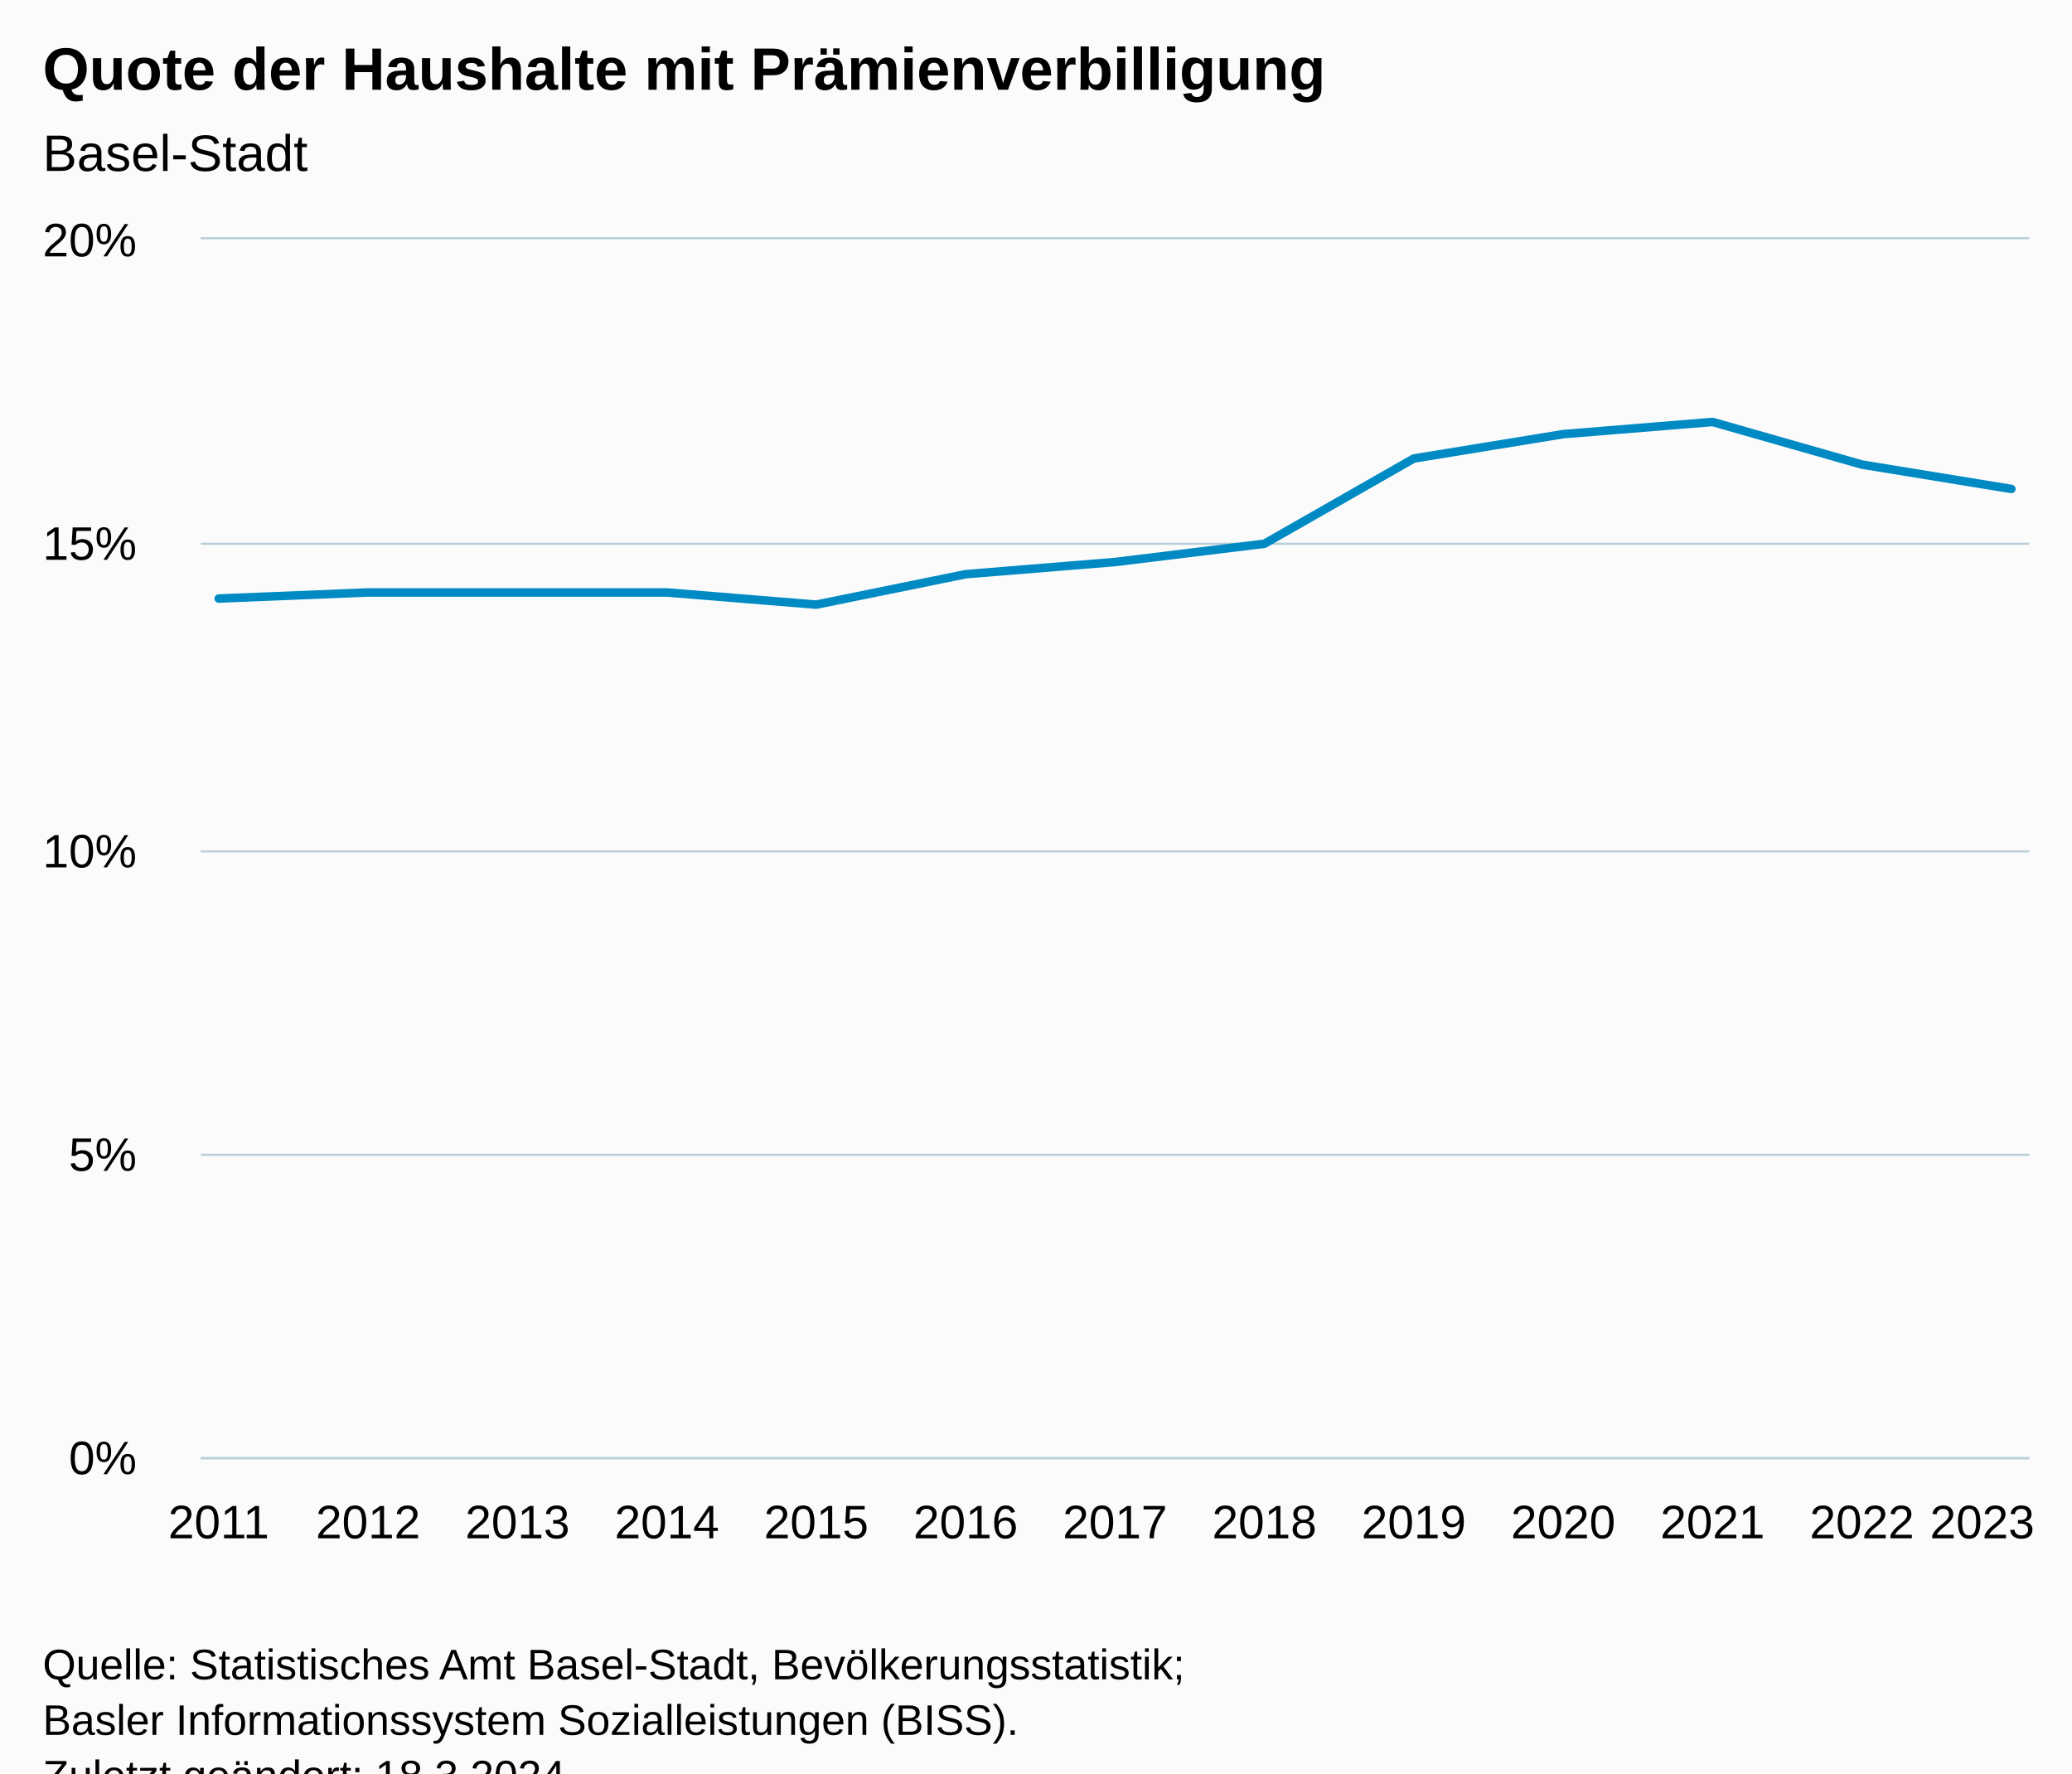
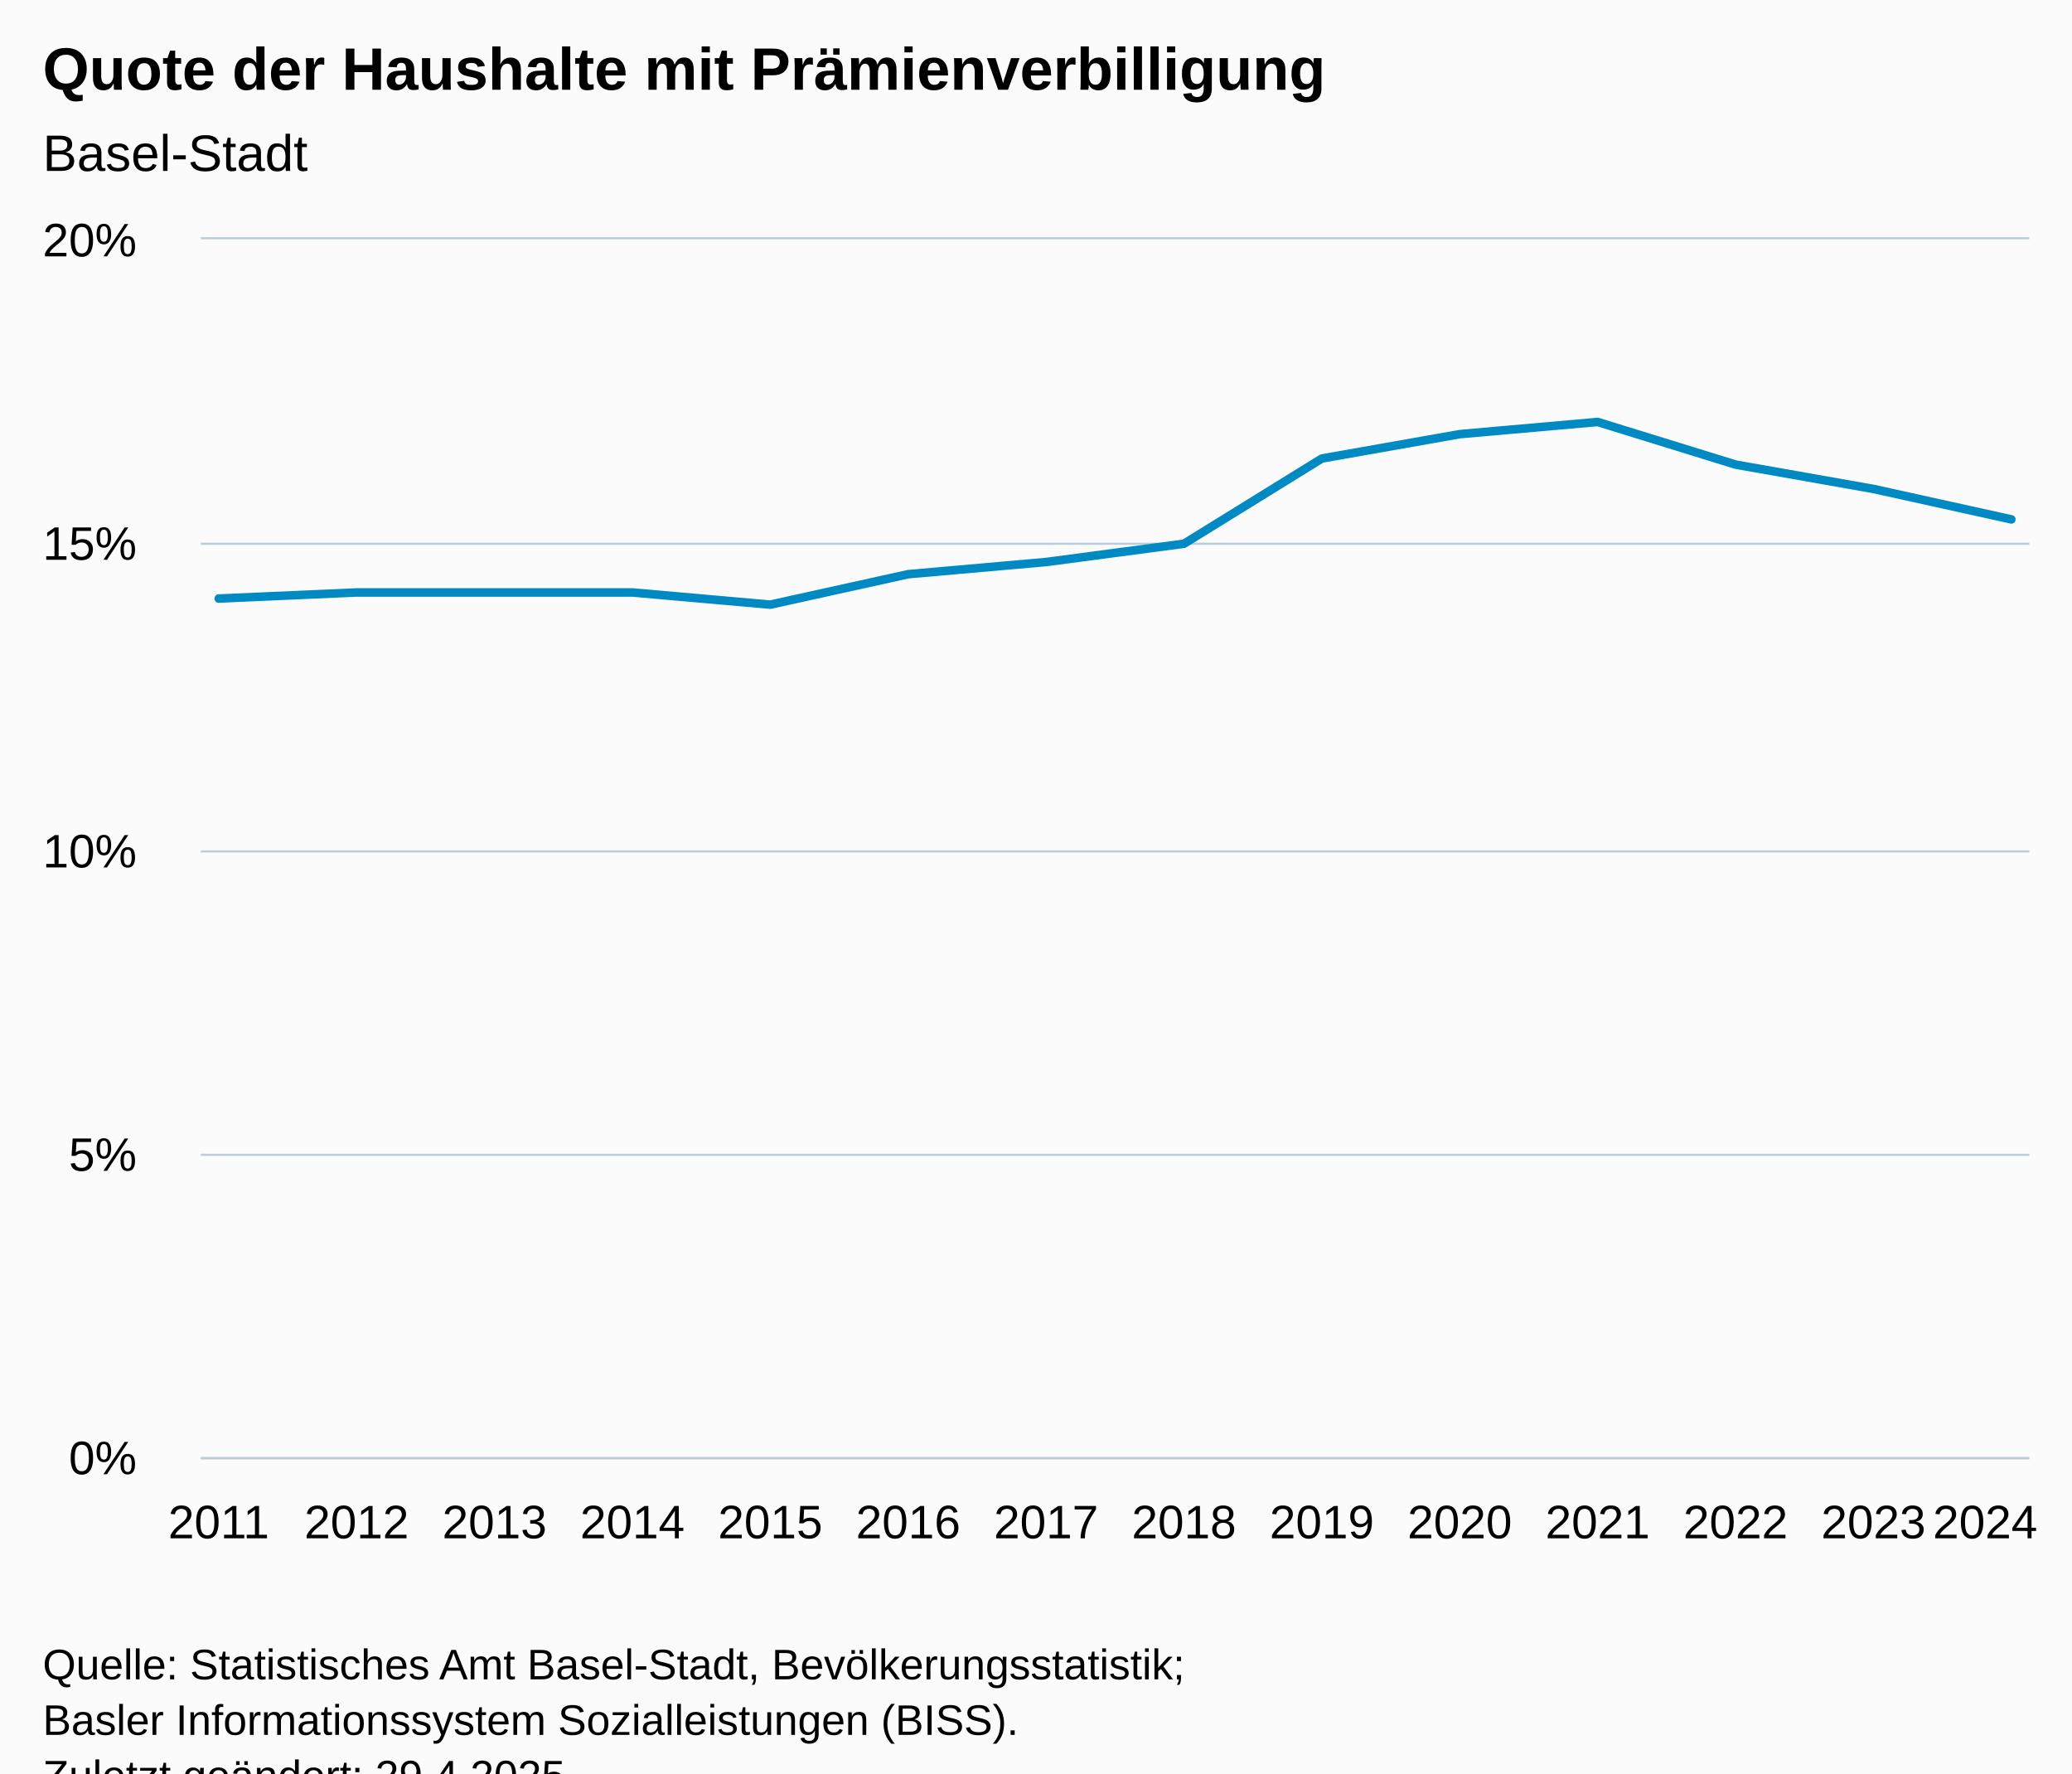
<svg xmlns="http://www.w3.org/2000/svg" version="1.1" class="highcharts-root" style="font-family:Arial;font-size:12px;" viewBox="0 0 485 415">
  <defs>
-     <clipPath id="highcharts-6y8xumu-20-">
+     <clipPath id="highcharts-l414j7x-21-">
      <rect x="0" y="0" width="428" height="285" fill="none" />
    </clipPath>
-     <clipPath id="highcharts-6y8xumu-34-">
+     <clipPath id="highcharts-l414j7x-36-">
      <rect x="0" y="0" width="428" height="285" fill="none" />
    </clipPath>
-     <clipPath id="highcharts-6y8xumu-35-">
+     <clipPath id="highcharts-l414j7x-37-">
      <rect x="47" y="56" width="428" height="285" fill="none" />
    </clipPath>
  </defs>
  <rect fill="#fbfbfb" class="highcharts-background" x="0" y="0" width="485" height="428" rx="0" ry="0" />
  <rect fill="none" class="highcharts-plot-background" x="47" y="56" width="428" height="285" />
  <g class="highcharts-pane-group" data-z-index="0" />
  <g class="highcharts-grid highcharts-xaxis-grid" data-z-index="1">
    <path fill="none" data-z-index="1" class="highcharts-grid-line" d="M 50.5 56 L 50.5 341" opacity="1" />
-     <path fill="none" data-z-index="1" class="highcharts-grid-line" d="M 85.5 56 L 85.5 341" opacity="1" />
-     <path fill="none" data-z-index="1" class="highcharts-grid-line" d="M 120.5 56 L 120.5 341" opacity="1" />
-     <path fill="none" data-z-index="1" class="highcharts-grid-line" d="M 155.5 56 L 155.5 341" opacity="1" />
-     <path fill="none" data-z-index="1" class="highcharts-grid-line" d="M 190.5 56 L 190.5 341" opacity="1" />
-     <path fill="none" data-z-index="1" class="highcharts-grid-line" d="M 225.5 56 L 225.5 341" opacity="1" />
-     <path fill="none" data-z-index="1" class="highcharts-grid-line" d="M 260.5 56 L 260.5 341" opacity="1" />
-     <path fill="none" data-z-index="1" class="highcharts-grid-line" d="M 295.5 56 L 295.5 341" opacity="1" />
-     <path fill="none" data-z-index="1" class="highcharts-grid-line" d="M 330.5 56 L 330.5 341" opacity="1" />
-     <path fill="none" data-z-index="1" class="highcharts-grid-line" d="M 365.5 56 L 365.5 341" opacity="1" />
-     <path fill="none" data-z-index="1" class="highcharts-grid-line" d="M 400.5 56 L 400.5 341" opacity="1" />
-     <path fill="none" data-z-index="1" class="highcharts-grid-line" d="M 435.5 56 L 435.5 341" opacity="1" />
+     <path fill="none" data-z-index="1" class="highcharts-grid-line" d="M 82.5 56 L 82.5 341" opacity="1" />
+     <path fill="none" data-z-index="1" class="highcharts-grid-line" d="M 115.5 56 L 115.5 341" opacity="1" />
+     <path fill="none" data-z-index="1" class="highcharts-grid-line" d="M 147.5 56 L 147.5 341" opacity="1" />
+     <path fill="none" data-z-index="1" class="highcharts-grid-line" d="M 179.5 56 L 179.5 341" opacity="1" />
+     <path fill="none" data-z-index="1" class="highcharts-grid-line" d="M 212.5 56 L 212.5 341" opacity="1" />
+     <path fill="none" data-z-index="1" class="highcharts-grid-line" d="M 244.5 56 L 244.5 341" opacity="1" />
+     <path fill="none" data-z-index="1" class="highcharts-grid-line" d="M 276.5 56 L 276.5 341" opacity="1" />
+     <path fill="none" data-z-index="1" class="highcharts-grid-line" d="M 308.5 56 L 308.5 341" opacity="1" />
+     <path fill="none" data-z-index="1" class="highcharts-grid-line" d="M 341.5 56 L 341.5 341" opacity="1" />
+     <path fill="none" data-z-index="1" class="highcharts-grid-line" d="M 373.5 56 L 373.5 341" opacity="1" />
+     <path fill="none" data-z-index="1" class="highcharts-grid-line" d="M 405.5 56 L 405.5 341" opacity="1" />
+     <path fill="none" data-z-index="1" class="highcharts-grid-line" d="M 438.5 56 L 438.5 341" opacity="1" />
    <path fill="none" data-z-index="1" class="highcharts-grid-line" d="M 470.5 56 L 470.5 341" opacity="1" />
  </g>
  <g class="highcharts-grid highcharts-yaxis-grid" data-z-index="1">
    <path fill="none" stroke="#B9CFD7" stroke-width="0.5" data-z-index="1" class="highcharts-grid-line" d="M 47 341.25 L 475 341.25" opacity="1" />
    <path fill="none" stroke="#B9CFD7" stroke-width="0.5" data-z-index="1" class="highcharts-grid-line" d="M 47 270.25 L 475 270.25" opacity="1" />
    <path fill="none" stroke="#B9CFD7" stroke-width="0.5" data-z-index="1" class="highcharts-grid-line" d="M 47 199.25 L 475 199.25" opacity="1" />
    <path fill="none" stroke="#B9CFD7" stroke-width="0.5" data-z-index="1" class="highcharts-grid-line" d="M 47 127.25 L 475 127.25" opacity="1" />
    <path fill="none" stroke="#B9CFD7" stroke-width="0.5" data-z-index="1" class="highcharts-grid-line" d="M 47 55.75 L 475 55.75" opacity="1" />
  </g>
  <rect fill="none" class="highcharts-plot-border" data-z-index="1" x="47" y="56" width="428" height="285" />
  <g class="highcharts-axis highcharts-xaxis" data-z-index="2">
    <path fill="none" class="highcharts-axis-line" stroke="#B9CFD7" stroke-width="0.5" data-z-index="7" d="M 47 341.25 L 475 341.25" />
  </g>
  <g class="highcharts-axis highcharts-yaxis" data-z-index="2">
    <path fill="none" class="highcharts-axis-line" data-z-index="7" d="M 47 56 L 47 341" />
  </g>
  <g class="highcharts-series-group" data-z-index="3">
-     <g class="highcharts-series highcharts-series-0 highcharts-line-series" data-z-index="0.1" opacity="1" transform="translate(47,56) scale(1 1)" clip-path="url(#highcharts-6y8xumu-34-)">
-       <path fill="none" d="M 4.196 84.075 L 39.163 82.65 L 74.131 82.65 L 109.098 82.65 L 144.065 85.5 L 179.033 78.375 L 214 75.525 L 248.967 71.25 L 283.935 51.3 L 318.902 45.6 L 353.869 42.75 L 388.837 52.725 L 423.804 58.425" class="highcharts-graph" data-z-index="1" stroke="#008AC3" stroke-width="2" stroke-linejoin="round" stroke-linecap="round" />
+     <g class="highcharts-series highcharts-series-0 highcharts-line-series" data-z-index="0.1" opacity="1" transform="translate(47,56) scale(1 1)" clip-path="url(#highcharts-l414j7x-36-)">
+       <path fill="none" d="M 4.196 84.075 L 36.474 82.65 L 68.751 82.65 L 101.029 82.65 L 133.306 85.5 L 165.584 78.375 L 197.861 75.525 L 230.139 71.25 L 262.416 51.3 L 294.694 45.6 L 326.971 42.75 L 359.249 52.725 L 391.526 58.425 L 423.804 65.55" class="highcharts-graph" data-z-index="1" stroke="#008AC3" stroke-width="2" stroke-linejoin="round" stroke-linecap="round" />
    </g>
    <g class="highcharts-markers highcharts-series-0 highcharts-line-series" data-z-index="0.1" opacity="1" transform="translate(47,56) scale(1 1)" clip-path="none" />
  </g>
  <text x="10" text-anchor="start" class="highcharts-title" data-z-index="4" style="color:#000000;font-size:14px;font-weight:bold;fill:#000000;" y="21">
    <tspan>Quote der Haushalte mit Prämienverbilligung</tspan>
  </text>
  <text x="10" text-anchor="start" class="highcharts-subtitle" data-z-index="4" style="color:#000000;font-size:12px;font-weight:normal;fill:#000000;" y="40">
    <tspan>Basel-Stadt</tspan>
  </text>
  <text x="10" text-anchor="start" class="highcharts-caption" data-z-index="4" style="color:#666666;fill:#666666;" y="375" />
  <g class="highcharts-axis-labels highcharts-xaxis-labels" data-z-index="7">
    <text x="51.196" style="color:#000000;cursor:default;font-size:11px;fill:#000000;" text-anchor="middle" transform="translate(0,0)" y="360" opacity="1">2011</text>
-     <text x="86.163" style="color:#000000;cursor:default;font-size:11px;fill:#000000;" text-anchor="middle" transform="translate(0,0)" y="360" opacity="1">2012</text>
-     <text x="121.131" style="color:#000000;cursor:default;font-size:11px;fill:#000000;" text-anchor="middle" transform="translate(0,0)" y="360" opacity="1">2013</text>
-     <text x="156.098" style="color:#000000;cursor:default;font-size:11px;fill:#000000;" text-anchor="middle" transform="translate(0,0)" y="360" opacity="1">2014</text>
-     <text x="191.065" style="color:#000000;cursor:default;font-size:11px;fill:#000000;" text-anchor="middle" transform="translate(0,0)" y="360" opacity="1">2015</text>
-     <text x="226.033" style="color:#000000;cursor:default;font-size:11px;fill:#000000;" text-anchor="middle" transform="translate(0,0)" y="360" opacity="1">2016</text>
-     <text x="261" style="color:#000000;cursor:default;font-size:11px;fill:#000000;" text-anchor="middle" transform="translate(0,0)" y="360" opacity="1">2017</text>
-     <text x="295.967" style="color:#000000;cursor:default;font-size:11px;fill:#000000;" text-anchor="middle" transform="translate(0,0)" y="360" opacity="1">2018</text>
-     <text x="330.935" style="color:#000000;cursor:default;font-size:11px;fill:#000000;" text-anchor="middle" transform="translate(0,0)" y="360" opacity="1">2019</text>
-     <text x="365.902" style="color:#000000;cursor:default;font-size:11px;fill:#000000;" text-anchor="middle" transform="translate(0,0)" y="360" opacity="1">2020</text>
-     <text x="400.869" style="color:#000000;cursor:default;font-size:11px;fill:#000000;" text-anchor="middle" transform="translate(0,0)" y="360" opacity="1">2021</text>
-     <text x="435.837" style="color:#000000;cursor:default;font-size:11px;fill:#000000;" text-anchor="middle" transform="translate(0,0)" y="360" opacity="1">2022</text>
-     <text x="463.985" style="color:#000000;cursor:default;font-size:11px;fill:#000000;" text-anchor="middle" transform="translate(0,0)" y="360" opacity="1">
-       <tspan>2023</tspan>
+     <text x="83.474" style="color:#000000;cursor:default;font-size:11px;fill:#000000;" text-anchor="middle" transform="translate(0,0)" y="360" opacity="1">2012</text>
+     <text x="115.751" style="color:#000000;cursor:default;font-size:11px;fill:#000000;" text-anchor="middle" transform="translate(0,0)" y="360" opacity="1">2013</text>
+     <text x="148.029" style="color:#000000;cursor:default;font-size:11px;fill:#000000;" text-anchor="middle" transform="translate(0,0)" y="360" opacity="1">2014</text>
+     <text x="180.306" style="color:#000000;cursor:default;font-size:11px;fill:#000000;" text-anchor="middle" transform="translate(0,0)" y="360" opacity="1">2015</text>
+     <text x="212.584" style="color:#000000;cursor:default;font-size:11px;fill:#000000;" text-anchor="middle" transform="translate(0,0)" y="360" opacity="1">2016</text>
+     <text x="244.861" style="color:#000000;cursor:default;font-size:11px;fill:#000000;" text-anchor="middle" transform="translate(0,0)" y="360" opacity="1">2017</text>
+     <text x="277.139" style="color:#000000;cursor:default;font-size:11px;fill:#000000;" text-anchor="middle" transform="translate(0,0)" y="360" opacity="1">2018</text>
+     <text x="309.416" style="color:#000000;cursor:default;font-size:11px;fill:#000000;" text-anchor="middle" transform="translate(0,0)" y="360" opacity="1">2019</text>
+     <text x="341.694" style="color:#000000;cursor:default;font-size:11px;fill:#000000;" text-anchor="middle" transform="translate(0,0)" y="360" opacity="1">2020</text>
+     <text x="373.971" style="color:#000000;cursor:default;font-size:11px;fill:#000000;" text-anchor="middle" transform="translate(0,0)" y="360" opacity="1">2021</text>
+     <text x="406.249" style="color:#000000;cursor:default;font-size:11px;fill:#000000;" text-anchor="middle" transform="translate(0,0)" y="360" opacity="1">2022</text>
+     <text x="438.526" style="color:#000000;cursor:default;font-size:11px;fill:#000000;" text-anchor="middle" transform="translate(0,0)" y="360" opacity="1">2023</text>
+     <text x="464.671" style="color:#000000;cursor:default;font-size:11px;fill:#000000;" text-anchor="middle" transform="translate(0,0)" y="360" opacity="1">
+       <tspan>2024</tspan>
    </text>
  </g>
  <g class="highcharts-axis-labels highcharts-yaxis-labels" data-z-index="7">
    <text x="32" style="color:#000000;cursor:default;font-size:11px;fill:#000000;" text-anchor="end" transform="translate(0,0)" y="345" opacity="1">0%</text>
    <text x="32" style="color:#000000;cursor:default;font-size:11px;fill:#000000;" text-anchor="end" transform="translate(0,0)" y="274" opacity="1">5%</text>
    <text x="32" style="color:#000000;cursor:default;font-size:11px;fill:#000000;" text-anchor="end" transform="translate(0,0)" y="203" opacity="1">10%</text>
    <text x="32" style="color:#000000;cursor:default;font-size:11px;fill:#000000;" text-anchor="end" transform="translate(0,0)" y="131" opacity="1">15%</text>
    <text x="32" style="color:#000000;cursor:default;font-size:11px;fill:#000000;" text-anchor="end" transform="translate(0,0)" y="60" opacity="1">20%</text>
  </g>
  <text x="10" class="highcharts-credits" text-anchor="start" data-z-index="8" style="cursor:default;color:#000000;font-size:10px;fill:#000000;" y="393">
    <tspan>Quelle: Statistisches Amt Basel-Stadt, Bevölkerungsstatistik;</tspan>
    <tspan x="10" dy="13">Basler Informationssystem Sozialleistungen (BISS).</tspan>
-     <tspan x="10" dy="13">Zuletzt geändert: 18.3.2024</tspan>
+     <tspan x="10" dy="13">Zuletzt geändert: 29.4.2025</tspan>
  </text>
-   <g class="highcharts-control-points" data-z-index="99" clip-path="url(#highcharts-6y8xumu-35-)" />
+   <g class="highcharts-control-points" data-z-index="99" clip-path="url(#highcharts-l414j7x-37-)" />
</svg>
